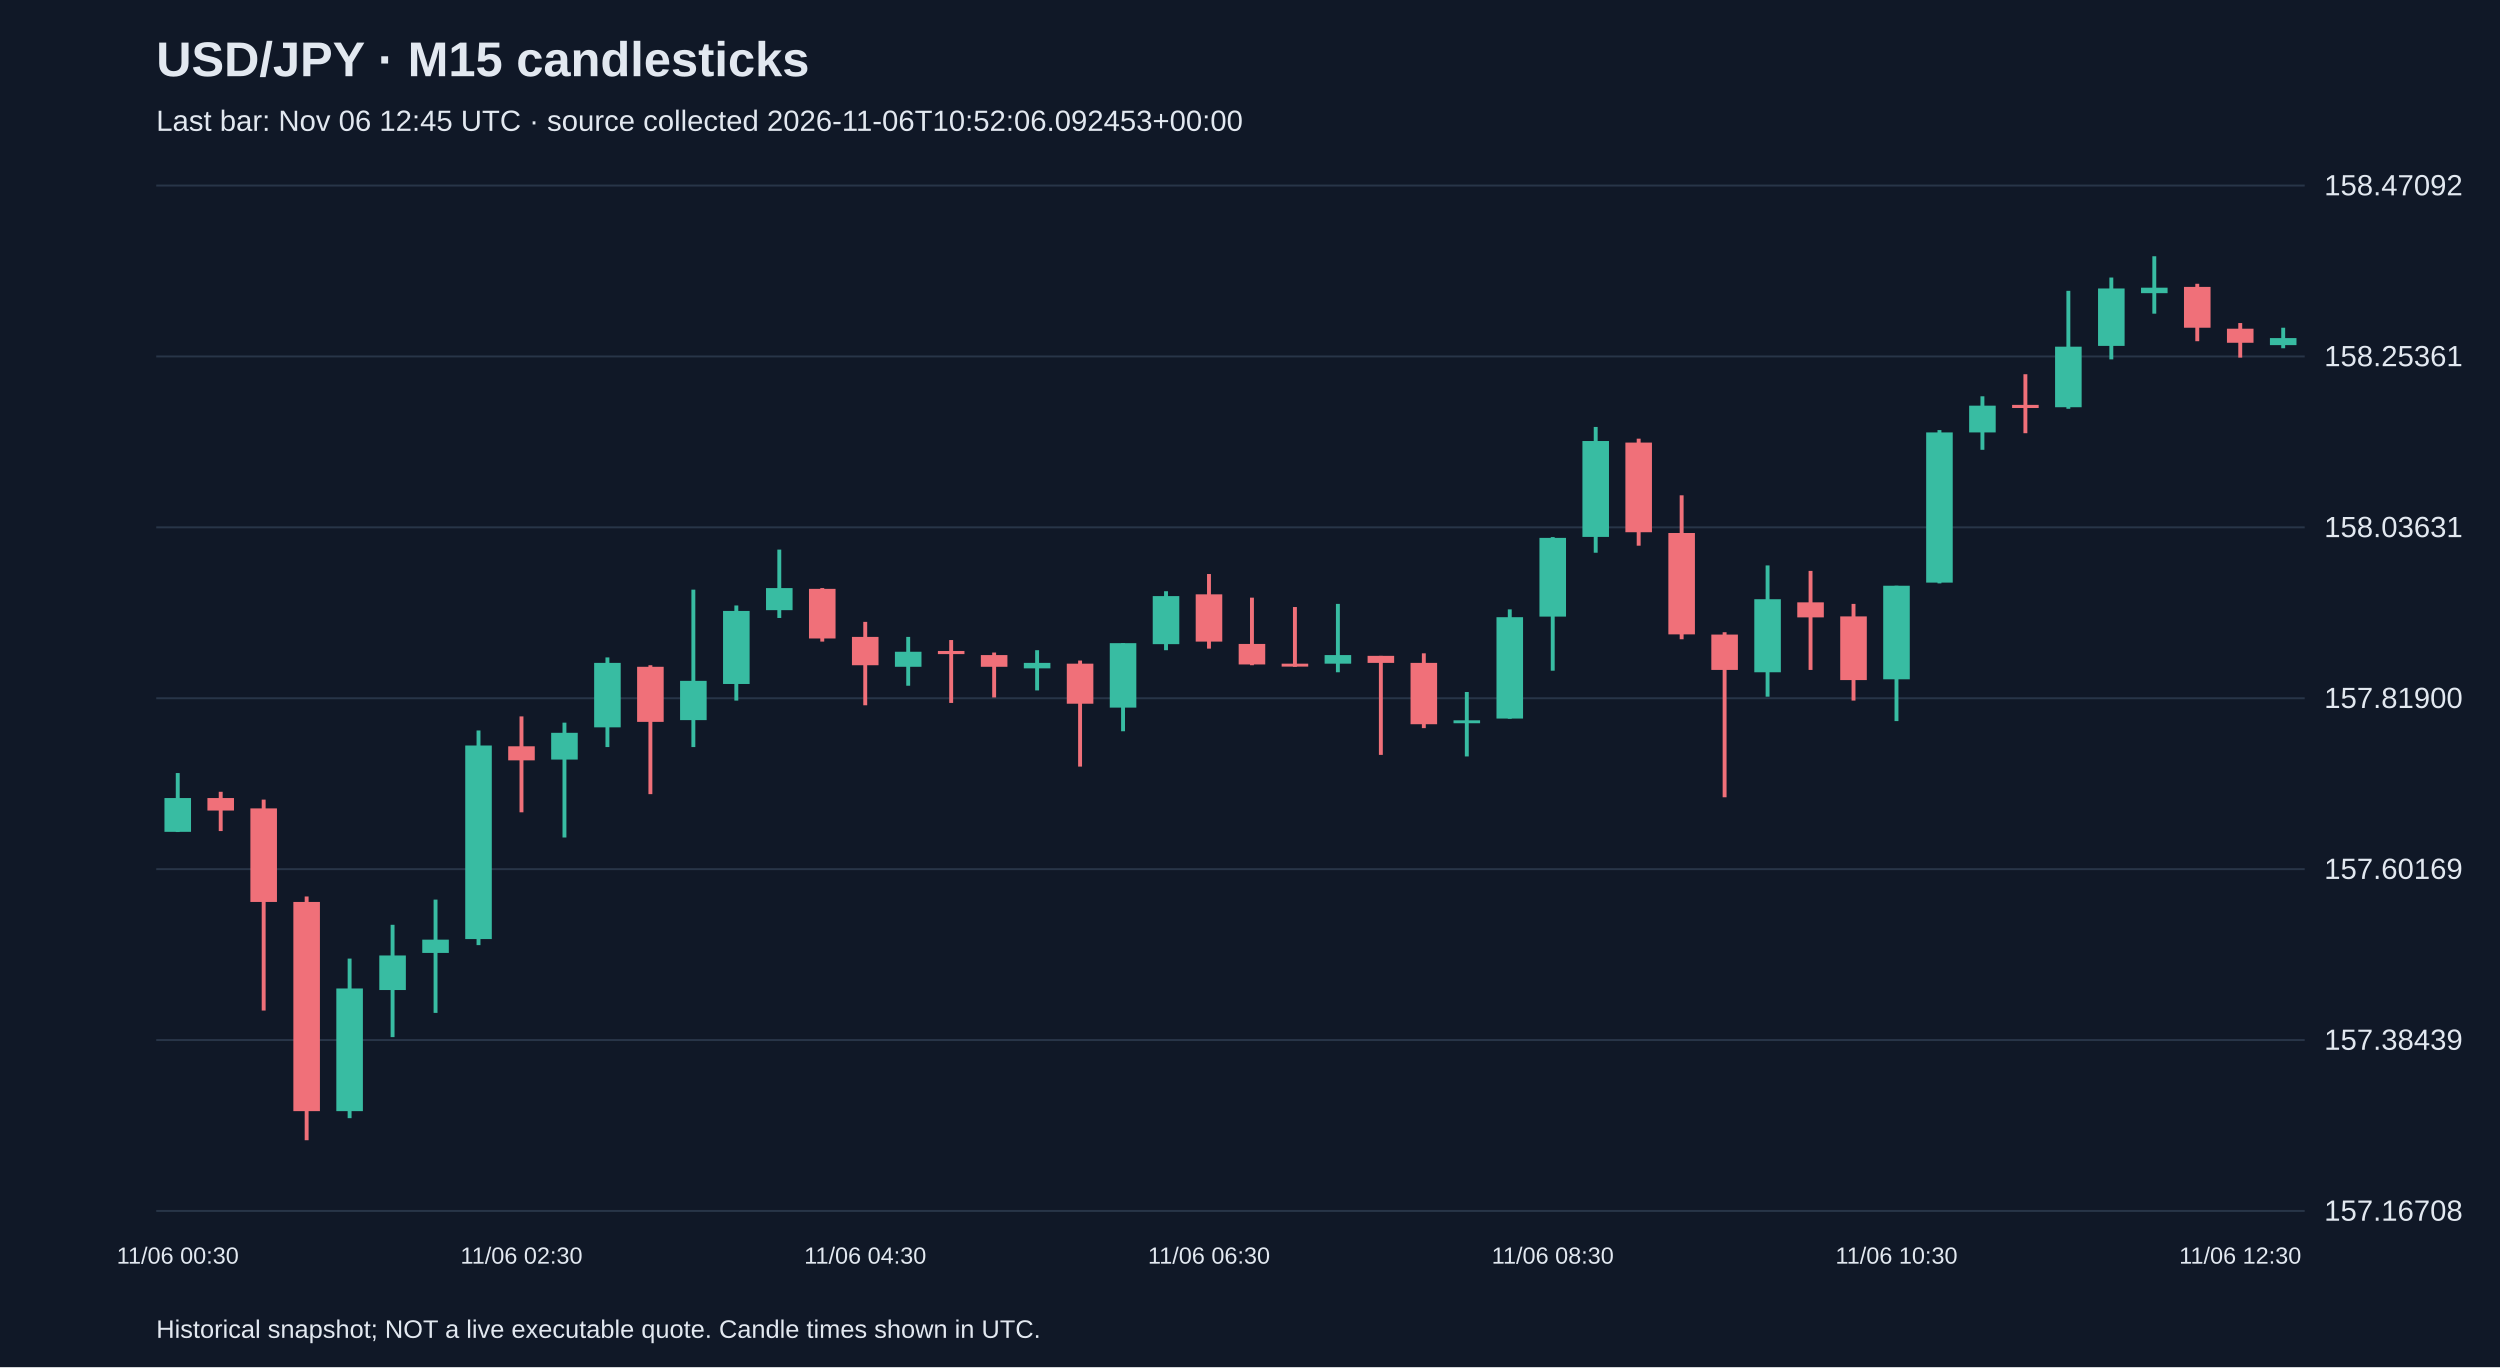
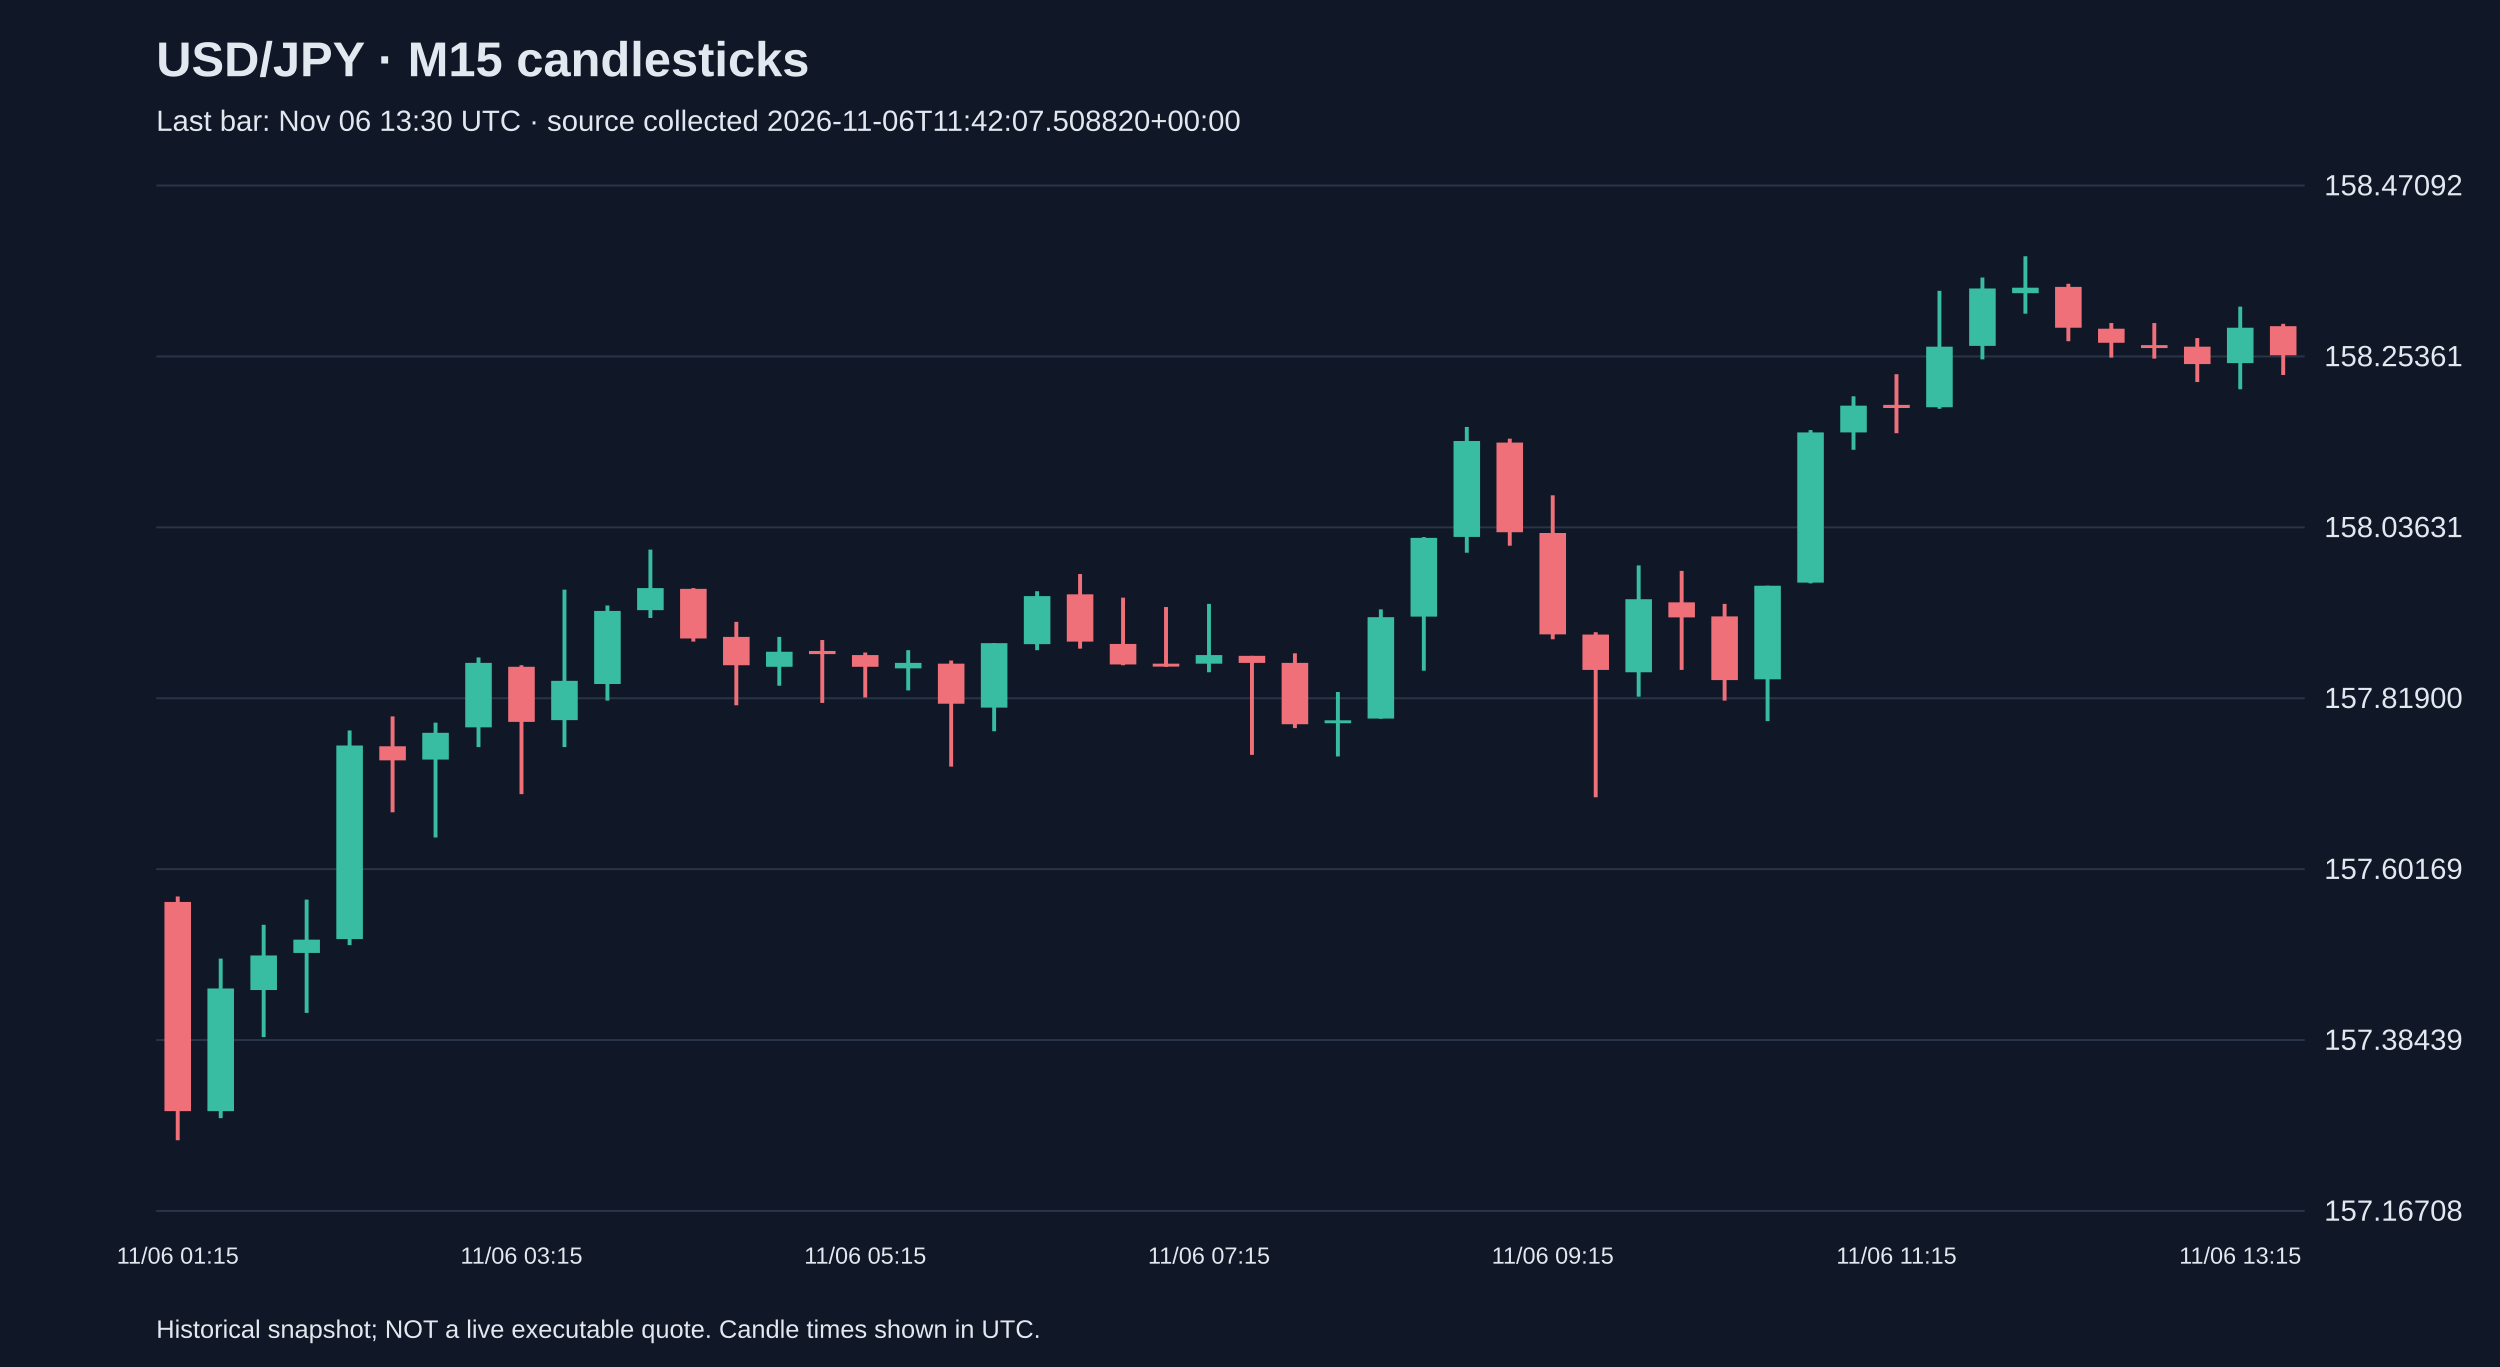
<svg xmlns="http://www.w3.org/2000/svg" viewBox="0 0 1280 700">
  <rect width="100%" height="100%" fill="#101827" />
  <style>text{font-family:Arial,sans-serif;fill:#e2e8f0}</style>
  <text x="80" y="39" font-size="25" font-weight="bold">USD/JPY · M15 candlesticks</text>
-   <text x="80" y="67" font-size="15" fill="#a6b1c5">Last bar: Nov 06 12:45 UTC · source collected 2026-11-06T10:52:06.092453+00:00</text>
+   <text x="80" y="67" font-size="15" fill="#a6b1c5">Last bar: Nov 06 13:30 UTC · source collected 2026-11-06T11:42:07.508820+00:00</text>
  <line x1="80" y1="620.0" x2="1180" y2="620.0" stroke="#283548" />
  <text x="1190" y="625.0" font-size="15">157.16708</text>
  <line x1="80" y1="532.5" x2="1180" y2="532.5" stroke="#283548" />
  <text x="1190" y="537.5" font-size="15">157.38439</text>
  <line x1="80" y1="445.0" x2="1180" y2="445.0" stroke="#283548" />
  <text x="1190" y="450.0" font-size="15">157.60169</text>
  <line x1="80" y1="357.5" x2="1180" y2="357.5" stroke="#283548" />
  <text x="1190" y="362.5" font-size="15">157.81900</text>
  <line x1="80" y1="270.0" x2="1180" y2="270.0" stroke="#283548" />
  <text x="1190" y="275.0" font-size="15">158.03631</text>
  <line x1="80" y1="182.5" x2="1180" y2="182.5" stroke="#283548" />
  <text x="1190" y="187.5" font-size="15">158.25361</text>
  <line x1="80" y1="95.0" x2="1180" y2="95.0" stroke="#283548" />
  <text x="1190" y="100.0" font-size="15">158.47092</text>
-   <line x1="91.0" y1="395.8" x2="91.0" y2="426.0" stroke="#38bca2" stroke-width="2" />
-   <rect x="84.2" y="408.6" width="13.6" height="17.3" fill="#38bca2" />
-   <text x="91.0" y="647" text-anchor="middle" font-size="12">11/06 00:30</text>
-   <line x1="113.0" y1="405.4" x2="113.0" y2="425.5" stroke="#f07079" stroke-width="2" />
-   <rect x="106.2" y="408.6" width="13.6" height="6.4" fill="#f07079" />
-   <line x1="135.0" y1="409.4" x2="135.0" y2="517.4" stroke="#f07079" stroke-width="2" />
-   <rect x="128.2" y="413.9" width="13.6" height="47.9" fill="#f07079" />
-   <line x1="157.0" y1="459.0" x2="157.0" y2="583.8" stroke="#f07079" stroke-width="2" />
-   <rect x="150.2" y="461.8" width="13.6" height="107.1" fill="#f07079" />
-   <line x1="179.0" y1="490.8" x2="179.0" y2="572.5" stroke="#38bca2" stroke-width="2" />
-   <rect x="172.2" y="506.1" width="13.6" height="62.8" fill="#38bca2" />
-   <line x1="201.0" y1="473.5" x2="201.0" y2="531.0" stroke="#38bca2" stroke-width="2" />
-   <rect x="194.2" y="489.2" width="13.6" height="17.7" fill="#38bca2" />
-   <line x1="223.0" y1="460.6" x2="223.0" y2="518.6" stroke="#38bca2" stroke-width="2" />
-   <rect x="216.2" y="481.1" width="13.6" height="6.8" fill="#38bca2" />
-   <line x1="245.0" y1="374.0" x2="245.0" y2="483.9" stroke="#38bca2" stroke-width="2" />
-   <rect x="238.2" y="381.7" width="13.6" height="99.1" fill="#38bca2" />
-   <line x1="267.0" y1="366.8" x2="267.0" y2="415.9" stroke="#f07079" stroke-width="2" />
-   <rect x="260.2" y="382.1" width="13.6" height="7.2" fill="#f07079" />
-   <text x="267.0" y="647" text-anchor="middle" font-size="12">11/06 02:30</text>
-   <line x1="289.0" y1="370.0" x2="289.0" y2="428.8" stroke="#38bca2" stroke-width="2" />
-   <rect x="282.2" y="375.2" width="13.6" height="13.7" fill="#38bca2" />
-   <line x1="311.0" y1="336.6" x2="311.0" y2="382.5" stroke="#38bca2" stroke-width="2" />
-   <rect x="304.2" y="339.4" width="13.6" height="33.0" fill="#38bca2" />
-   <line x1="333.0" y1="340.6" x2="333.0" y2="406.6" stroke="#f07079" stroke-width="2" />
-   <rect x="326.2" y="341.4" width="13.6" height="28.2" fill="#f07079" />
-   <line x1="355.0" y1="301.9" x2="355.0" y2="382.5" stroke="#38bca2" stroke-width="2" />
-   <rect x="348.2" y="348.6" width="13.6" height="20.1" fill="#38bca2" />
-   <line x1="377.0" y1="310.0" x2="377.0" y2="358.7" stroke="#38bca2" stroke-width="2" />
-   <rect x="370.2" y="312.8" width="13.6" height="37.4" fill="#38bca2" />
-   <line x1="399.0" y1="281.4" x2="399.0" y2="316.4" stroke="#38bca2" stroke-width="2" />
-   <rect x="392.2" y="301.1" width="13.6" height="11.3" fill="#38bca2" />
-   <line x1="421.0" y1="301.1" x2="421.0" y2="328.5" stroke="#f07079" stroke-width="2" />
-   <rect x="414.2" y="301.5" width="13.6" height="25.4" fill="#f07079" />
-   <line x1="443.0" y1="318.4" x2="443.0" y2="361.1" stroke="#f07079" stroke-width="2" />
-   <rect x="436.2" y="326.1" width="13.6" height="14.5" fill="#f07079" />
-   <text x="443.0" y="647" text-anchor="middle" font-size="12">11/06 04:30</text>
-   <line x1="465.0" y1="326.1" x2="465.0" y2="351.1" stroke="#38bca2" stroke-width="2" />
-   <rect x="458.2" y="333.7" width="13.6" height="7.7" fill="#38bca2" />
-   <line x1="487.0" y1="327.7" x2="487.0" y2="359.9" stroke="#f07079" stroke-width="2" />
-   <rect x="480.2" y="333.3" width="13.6" height="1.6" fill="#f07079" />
-   <line x1="509.0" y1="334.1" x2="509.0" y2="357.1" stroke="#f07079" stroke-width="2" />
-   <rect x="502.2" y="335.4" width="13.6" height="6.0" fill="#f07079" />
-   <line x1="531.0" y1="332.9" x2="531.0" y2="353.5" stroke="#38bca2" stroke-width="2" />
-   <rect x="524.2" y="339.4" width="13.6" height="2.8" fill="#38bca2" />
-   <line x1="553.0" y1="338.2" x2="553.0" y2="392.5" stroke="#f07079" stroke-width="2" />
-   <rect x="546.2" y="339.8" width="13.6" height="20.5" fill="#f07079" />
-   <line x1="575.0" y1="329.3" x2="575.0" y2="374.4" stroke="#38bca2" stroke-width="2" />
-   <rect x="568.2" y="329.3" width="13.6" height="33.0" fill="#38bca2" />
-   <line x1="597.0" y1="302.7" x2="597.0" y2="332.9" stroke="#38bca2" stroke-width="2" />
-   <rect x="590.2" y="305.2" width="13.6" height="24.6" fill="#38bca2" />
-   <line x1="619.0" y1="293.9" x2="619.0" y2="332.1" stroke="#f07079" stroke-width="2" />
-   <rect x="612.2" y="304.3" width="13.6" height="24.2" fill="#f07079" />
-   <text x="619.0" y="647" text-anchor="middle" font-size="12">11/06 06:30</text>
-   <line x1="641.0" y1="306.0" x2="641.0" y2="340.6" stroke="#f07079" stroke-width="2" />
-   <rect x="634.2" y="329.7" width="13.6" height="10.5" fill="#f07079" />
-   <line x1="663.0" y1="310.8" x2="663.0" y2="341.4" stroke="#f07079" stroke-width="2" />
-   <rect x="656.2" y="339.8" width="13.6" height="1.5" fill="#f07079" />
-   <line x1="685.0" y1="309.2" x2="685.0" y2="344.2" stroke="#38bca2" stroke-width="2" />
-   <rect x="678.2" y="335.4" width="13.6" height="4.4" fill="#38bca2" />
-   <line x1="707.0" y1="335.8" x2="707.0" y2="386.5" stroke="#f07079" stroke-width="2" />
-   <rect x="700.2" y="335.8" width="13.6" height="3.6" fill="#f07079" />
-   <line x1="729.0" y1="334.5" x2="729.0" y2="372.8" stroke="#f07079" stroke-width="2" />
-   <rect x="722.2" y="339.4" width="13.6" height="31.4" fill="#f07079" />
-   <line x1="751.0" y1="354.3" x2="751.0" y2="387.3" stroke="#38bca2" stroke-width="2" />
-   <rect x="744.2" y="368.8" width="13.6" height="1.5" fill="#38bca2" />
-   <line x1="773.0" y1="312.0" x2="773.0" y2="368.0" stroke="#38bca2" stroke-width="2" />
-   <rect x="766.2" y="316.0" width="13.6" height="51.9" fill="#38bca2" />
-   <line x1="795.0" y1="275.0" x2="795.0" y2="343.4" stroke="#38bca2" stroke-width="2" />
-   <rect x="788.2" y="275.4" width="13.6" height="40.3" fill="#38bca2" />
-   <text x="795.0" y="647" text-anchor="middle" font-size="12">11/06 08:30</text>
-   <line x1="817.0" y1="218.6" x2="817.0" y2="283.0" stroke="#38bca2" stroke-width="2" />
-   <rect x="810.2" y="225.8" width="13.6" height="49.1" fill="#38bca2" />
-   <line x1="839.0" y1="224.6" x2="839.0" y2="279.4" stroke="#f07079" stroke-width="2" />
-   <rect x="832.2" y="226.6" width="13.6" height="45.9" fill="#f07079" />
-   <line x1="861.0" y1="253.6" x2="861.0" y2="327.3" stroke="#f07079" stroke-width="2" />
-   <rect x="854.2" y="272.9" width="13.6" height="51.9" fill="#f07079" />
-   <line x1="883.0" y1="323.7" x2="883.0" y2="408.2" stroke="#f07079" stroke-width="2" />
-   <rect x="876.2" y="324.9" width="13.6" height="18.1" fill="#f07079" />
-   <line x1="905.0" y1="289.5" x2="905.0" y2="356.7" stroke="#38bca2" stroke-width="2" />
-   <rect x="898.2" y="306.8" width="13.6" height="37.4" fill="#38bca2" />
-   <line x1="927.0" y1="292.3" x2="927.0" y2="343.0" stroke="#f07079" stroke-width="2" />
-   <rect x="920.2" y="308.4" width="13.6" height="7.7" fill="#f07079" />
-   <line x1="949.0" y1="309.2" x2="949.0" y2="358.7" stroke="#f07079" stroke-width="2" />
-   <rect x="942.2" y="315.6" width="13.6" height="32.6" fill="#f07079" />
-   <line x1="971.0" y1="299.9" x2="971.0" y2="369.2" stroke="#38bca2" stroke-width="2" />
-   <rect x="964.2" y="299.9" width="13.6" height="47.9" fill="#38bca2" />
-   <text x="971.0" y="647" text-anchor="middle" font-size="12">11/06 10:30</text>
-   <line x1="993.0" y1="220.2" x2="993.0" y2="298.7" stroke="#38bca2" stroke-width="2" />
-   <rect x="986.2" y="221.4" width="13.6" height="76.9" fill="#38bca2" />
-   <line x1="1015.0" y1="202.9" x2="1015.0" y2="230.3" stroke="#38bca2" stroke-width="2" />
-   <rect x="1008.2" y="207.7" width="13.6" height="13.7" fill="#38bca2" />
-   <line x1="1037.0" y1="191.6" x2="1037.0" y2="221.8" stroke="#f07079" stroke-width="2" />
-   <rect x="1030.2" y="207.3" width="13.6" height="1.6" fill="#f07079" />
-   <line x1="1059.0" y1="148.9" x2="1059.0" y2="209.3" stroke="#38bca2" stroke-width="2" />
-   <rect x="1052.2" y="177.5" width="13.6" height="31.0" fill="#38bca2" />
-   <line x1="1081.0" y1="142.1" x2="1081.0" y2="184.0" stroke="#38bca2" stroke-width="2" />
-   <rect x="1074.2" y="147.7" width="13.6" height="29.4" fill="#38bca2" />
-   <line x1="1103.0" y1="131.2" x2="1103.0" y2="160.6" stroke="#38bca2" stroke-width="2" />
-   <rect x="1096.2" y="147.3" width="13.6" height="2.8" fill="#38bca2" />
-   <line x1="1125.0" y1="145.3" x2="1125.0" y2="174.7" stroke="#f07079" stroke-width="2" />
-   <rect x="1118.2" y="146.9" width="13.6" height="20.9" fill="#f07079" />
-   <line x1="1147.0" y1="165.4" x2="1147.0" y2="183.1" stroke="#f07079" stroke-width="2" />
-   <rect x="1140.2" y="168.3" width="13.6" height="7.2" fill="#f07079" />
-   <text x="1147.0" y="647" text-anchor="middle" font-size="12">11/06 12:30</text>
-   <line x1="1169.0" y1="167.8" x2="1169.0" y2="178.3" stroke="#38bca2" stroke-width="2" />
-   <rect x="1162.2" y="173.1" width="13.6" height="3.6" fill="#38bca2" />
+   <line x1="91.0" y1="459.0" x2="91.0" y2="583.8" stroke="#f07079" stroke-width="2" />
+   <rect x="84.2" y="461.8" width="13.6" height="107.1" fill="#f07079" />
+   <text x="91.0" y="647" text-anchor="middle" font-size="12">11/06 01:15</text>
+   <line x1="113.0" y1="490.8" x2="113.0" y2="572.5" stroke="#38bca2" stroke-width="2" />
+   <rect x="106.2" y="506.1" width="13.6" height="62.8" fill="#38bca2" />
+   <line x1="135.0" y1="473.5" x2="135.0" y2="531.0" stroke="#38bca2" stroke-width="2" />
+   <rect x="128.2" y="489.2" width="13.6" height="17.7" fill="#38bca2" />
+   <line x1="157.0" y1="460.6" x2="157.0" y2="518.6" stroke="#38bca2" stroke-width="2" />
+   <rect x="150.2" y="481.1" width="13.6" height="6.8" fill="#38bca2" />
+   <line x1="179.0" y1="374.0" x2="179.0" y2="483.9" stroke="#38bca2" stroke-width="2" />
+   <rect x="172.2" y="381.7" width="13.6" height="99.1" fill="#38bca2" />
+   <line x1="201.0" y1="366.8" x2="201.0" y2="415.9" stroke="#f07079" stroke-width="2" />
+   <rect x="194.2" y="382.1" width="13.6" height="7.2" fill="#f07079" />
+   <line x1="223.0" y1="370.0" x2="223.0" y2="428.8" stroke="#38bca2" stroke-width="2" />
+   <rect x="216.2" y="375.2" width="13.6" height="13.7" fill="#38bca2" />
+   <line x1="245.0" y1="336.6" x2="245.0" y2="382.5" stroke="#38bca2" stroke-width="2" />
+   <rect x="238.2" y="339.4" width="13.6" height="33.0" fill="#38bca2" />
+   <line x1="267.0" y1="340.6" x2="267.0" y2="406.6" stroke="#f07079" stroke-width="2" />
+   <rect x="260.2" y="341.4" width="13.6" height="28.2" fill="#f07079" />
+   <text x="267.0" y="647" text-anchor="middle" font-size="12">11/06 03:15</text>
+   <line x1="289.0" y1="301.9" x2="289.0" y2="382.5" stroke="#38bca2" stroke-width="2" />
+   <rect x="282.2" y="348.6" width="13.6" height="20.1" fill="#38bca2" />
+   <line x1="311.0" y1="310.0" x2="311.0" y2="358.7" stroke="#38bca2" stroke-width="2" />
+   <rect x="304.2" y="312.8" width="13.6" height="37.4" fill="#38bca2" />
+   <line x1="333.0" y1="281.4" x2="333.0" y2="316.4" stroke="#38bca2" stroke-width="2" />
+   <rect x="326.2" y="301.1" width="13.6" height="11.3" fill="#38bca2" />
+   <line x1="355.0" y1="301.1" x2="355.0" y2="328.5" stroke="#f07079" stroke-width="2" />
+   <rect x="348.2" y="301.5" width="13.6" height="25.4" fill="#f07079" />
+   <line x1="377.0" y1="318.4" x2="377.0" y2="361.1" stroke="#f07079" stroke-width="2" />
+   <rect x="370.2" y="326.1" width="13.6" height="14.5" fill="#f07079" />
+   <line x1="399.0" y1="326.1" x2="399.0" y2="351.1" stroke="#38bca2" stroke-width="2" />
+   <rect x="392.2" y="333.7" width="13.6" height="7.7" fill="#38bca2" />
+   <line x1="421.0" y1="327.7" x2="421.0" y2="359.9" stroke="#f07079" stroke-width="2" />
+   <rect x="414.2" y="333.3" width="13.6" height="1.6" fill="#f07079" />
+   <line x1="443.0" y1="334.1" x2="443.0" y2="357.1" stroke="#f07079" stroke-width="2" />
+   <rect x="436.2" y="335.4" width="13.6" height="6.0" fill="#f07079" />
+   <text x="443.0" y="647" text-anchor="middle" font-size="12">11/06 05:15</text>
+   <line x1="465.0" y1="332.9" x2="465.0" y2="353.5" stroke="#38bca2" stroke-width="2" />
+   <rect x="458.2" y="339.4" width="13.6" height="2.8" fill="#38bca2" />
+   <line x1="487.0" y1="338.2" x2="487.0" y2="392.5" stroke="#f07079" stroke-width="2" />
+   <rect x="480.2" y="339.8" width="13.6" height="20.5" fill="#f07079" />
+   <line x1="509.0" y1="329.3" x2="509.0" y2="374.4" stroke="#38bca2" stroke-width="2" />
+   <rect x="502.2" y="329.3" width="13.6" height="33.0" fill="#38bca2" />
+   <line x1="531.0" y1="302.7" x2="531.0" y2="332.9" stroke="#38bca2" stroke-width="2" />
+   <rect x="524.2" y="305.2" width="13.6" height="24.6" fill="#38bca2" />
+   <line x1="553.0" y1="293.9" x2="553.0" y2="332.1" stroke="#f07079" stroke-width="2" />
+   <rect x="546.2" y="304.3" width="13.6" height="24.2" fill="#f07079" />
+   <line x1="575.0" y1="306.0" x2="575.0" y2="340.6" stroke="#f07079" stroke-width="2" />
+   <rect x="568.2" y="329.7" width="13.6" height="10.5" fill="#f07079" />
+   <line x1="597.0" y1="310.8" x2="597.0" y2="341.4" stroke="#f07079" stroke-width="2" />
+   <rect x="590.2" y="339.8" width="13.6" height="1.5" fill="#f07079" />
+   <line x1="619.0" y1="309.2" x2="619.0" y2="344.2" stroke="#38bca2" stroke-width="2" />
+   <rect x="612.2" y="335.4" width="13.6" height="4.4" fill="#38bca2" />
+   <text x="619.0" y="647" text-anchor="middle" font-size="12">11/06 07:15</text>
+   <line x1="641.0" y1="335.8" x2="641.0" y2="386.5" stroke="#f07079" stroke-width="2" />
+   <rect x="634.2" y="335.8" width="13.6" height="3.6" fill="#f07079" />
+   <line x1="663.0" y1="334.5" x2="663.0" y2="372.8" stroke="#f07079" stroke-width="2" />
+   <rect x="656.2" y="339.4" width="13.6" height="31.4" fill="#f07079" />
+   <line x1="685.0" y1="354.3" x2="685.0" y2="387.3" stroke="#38bca2" stroke-width="2" />
+   <rect x="678.2" y="368.8" width="13.6" height="1.5" fill="#38bca2" />
+   <line x1="707.0" y1="312.0" x2="707.0" y2="368.0" stroke="#38bca2" stroke-width="2" />
+   <rect x="700.2" y="316.0" width="13.6" height="51.9" fill="#38bca2" />
+   <line x1="729.0" y1="275.0" x2="729.0" y2="343.4" stroke="#38bca2" stroke-width="2" />
+   <rect x="722.2" y="275.4" width="13.6" height="40.3" fill="#38bca2" />
+   <line x1="751.0" y1="218.6" x2="751.0" y2="283.0" stroke="#38bca2" stroke-width="2" />
+   <rect x="744.2" y="225.8" width="13.6" height="49.1" fill="#38bca2" />
+   <line x1="773.0" y1="224.6" x2="773.0" y2="279.4" stroke="#f07079" stroke-width="2" />
+   <rect x="766.2" y="226.6" width="13.6" height="45.9" fill="#f07079" />
+   <line x1="795.0" y1="253.6" x2="795.0" y2="327.3" stroke="#f07079" stroke-width="2" />
+   <rect x="788.2" y="272.9" width="13.6" height="51.9" fill="#f07079" />
+   <text x="795.0" y="647" text-anchor="middle" font-size="12">11/06 09:15</text>
+   <line x1="817.0" y1="323.7" x2="817.0" y2="408.2" stroke="#f07079" stroke-width="2" />
+   <rect x="810.2" y="324.9" width="13.6" height="18.1" fill="#f07079" />
+   <line x1="839.0" y1="289.5" x2="839.0" y2="356.7" stroke="#38bca2" stroke-width="2" />
+   <rect x="832.2" y="306.8" width="13.6" height="37.4" fill="#38bca2" />
+   <line x1="861.0" y1="292.3" x2="861.0" y2="343.0" stroke="#f07079" stroke-width="2" />
+   <rect x="854.2" y="308.4" width="13.6" height="7.7" fill="#f07079" />
+   <line x1="883.0" y1="309.2" x2="883.0" y2="358.7" stroke="#f07079" stroke-width="2" />
+   <rect x="876.2" y="315.6" width="13.6" height="32.6" fill="#f07079" />
+   <line x1="905.0" y1="299.9" x2="905.0" y2="369.2" stroke="#38bca2" stroke-width="2" />
+   <rect x="898.2" y="299.9" width="13.6" height="47.9" fill="#38bca2" />
+   <line x1="927.0" y1="220.2" x2="927.0" y2="298.7" stroke="#38bca2" stroke-width="2" />
+   <rect x="920.2" y="221.4" width="13.6" height="76.9" fill="#38bca2" />
+   <line x1="949.0" y1="202.9" x2="949.0" y2="230.3" stroke="#38bca2" stroke-width="2" />
+   <rect x="942.2" y="207.7" width="13.6" height="13.7" fill="#38bca2" />
+   <line x1="971.0" y1="191.6" x2="971.0" y2="221.8" stroke="#f07079" stroke-width="2" />
+   <rect x="964.2" y="207.3" width="13.6" height="1.6" fill="#f07079" />
+   <text x="971.0" y="647" text-anchor="middle" font-size="12">11/06 11:15</text>
+   <line x1="993.0" y1="148.9" x2="993.0" y2="209.3" stroke="#38bca2" stroke-width="2" />
+   <rect x="986.2" y="177.5" width="13.6" height="31.0" fill="#38bca2" />
+   <line x1="1015.0" y1="142.1" x2="1015.0" y2="184.0" stroke="#38bca2" stroke-width="2" />
+   <rect x="1008.2" y="147.7" width="13.6" height="29.4" fill="#38bca2" />
+   <line x1="1037.0" y1="131.2" x2="1037.0" y2="160.6" stroke="#38bca2" stroke-width="2" />
+   <rect x="1030.2" y="147.3" width="13.6" height="2.8" fill="#38bca2" />
+   <line x1="1059.0" y1="145.3" x2="1059.0" y2="174.7" stroke="#f07079" stroke-width="2" />
+   <rect x="1052.2" y="146.9" width="13.6" height="20.9" fill="#f07079" />
+   <line x1="1081.0" y1="165.4" x2="1081.0" y2="183.1" stroke="#f07079" stroke-width="2" />
+   <rect x="1074.2" y="168.3" width="13.6" height="7.2" fill="#f07079" />
+   <line x1="1103.0" y1="165.4" x2="1103.0" y2="183.6" stroke="#f07079" stroke-width="2" />
+   <rect x="1096.2" y="176.7" width="13.6" height="1.5" fill="#f07079" />
+   <line x1="1125.0" y1="173.1" x2="1125.0" y2="195.6" stroke="#f07079" stroke-width="2" />
+   <rect x="1118.2" y="177.5" width="13.6" height="8.9" fill="#f07079" />
+   <line x1="1147.0" y1="157.0" x2="1147.0" y2="199.3" stroke="#38bca2" stroke-width="2" />
+   <rect x="1140.2" y="167.8" width="13.6" height="18.1" fill="#38bca2" />
+   <text x="1147.0" y="647" text-anchor="middle" font-size="12">11/06 13:15</text>
+   <line x1="1169.0" y1="165.8" x2="1169.0" y2="192.0" stroke="#f07079" stroke-width="2" />
+   <rect x="1162.2" y="167.0" width="13.6" height="14.9" fill="#f07079" />
  <text x="80" y="685" font-size="13">Historical snapshot; NOT a live executable quote. Candle times shown in UTC.</text>
</svg>
